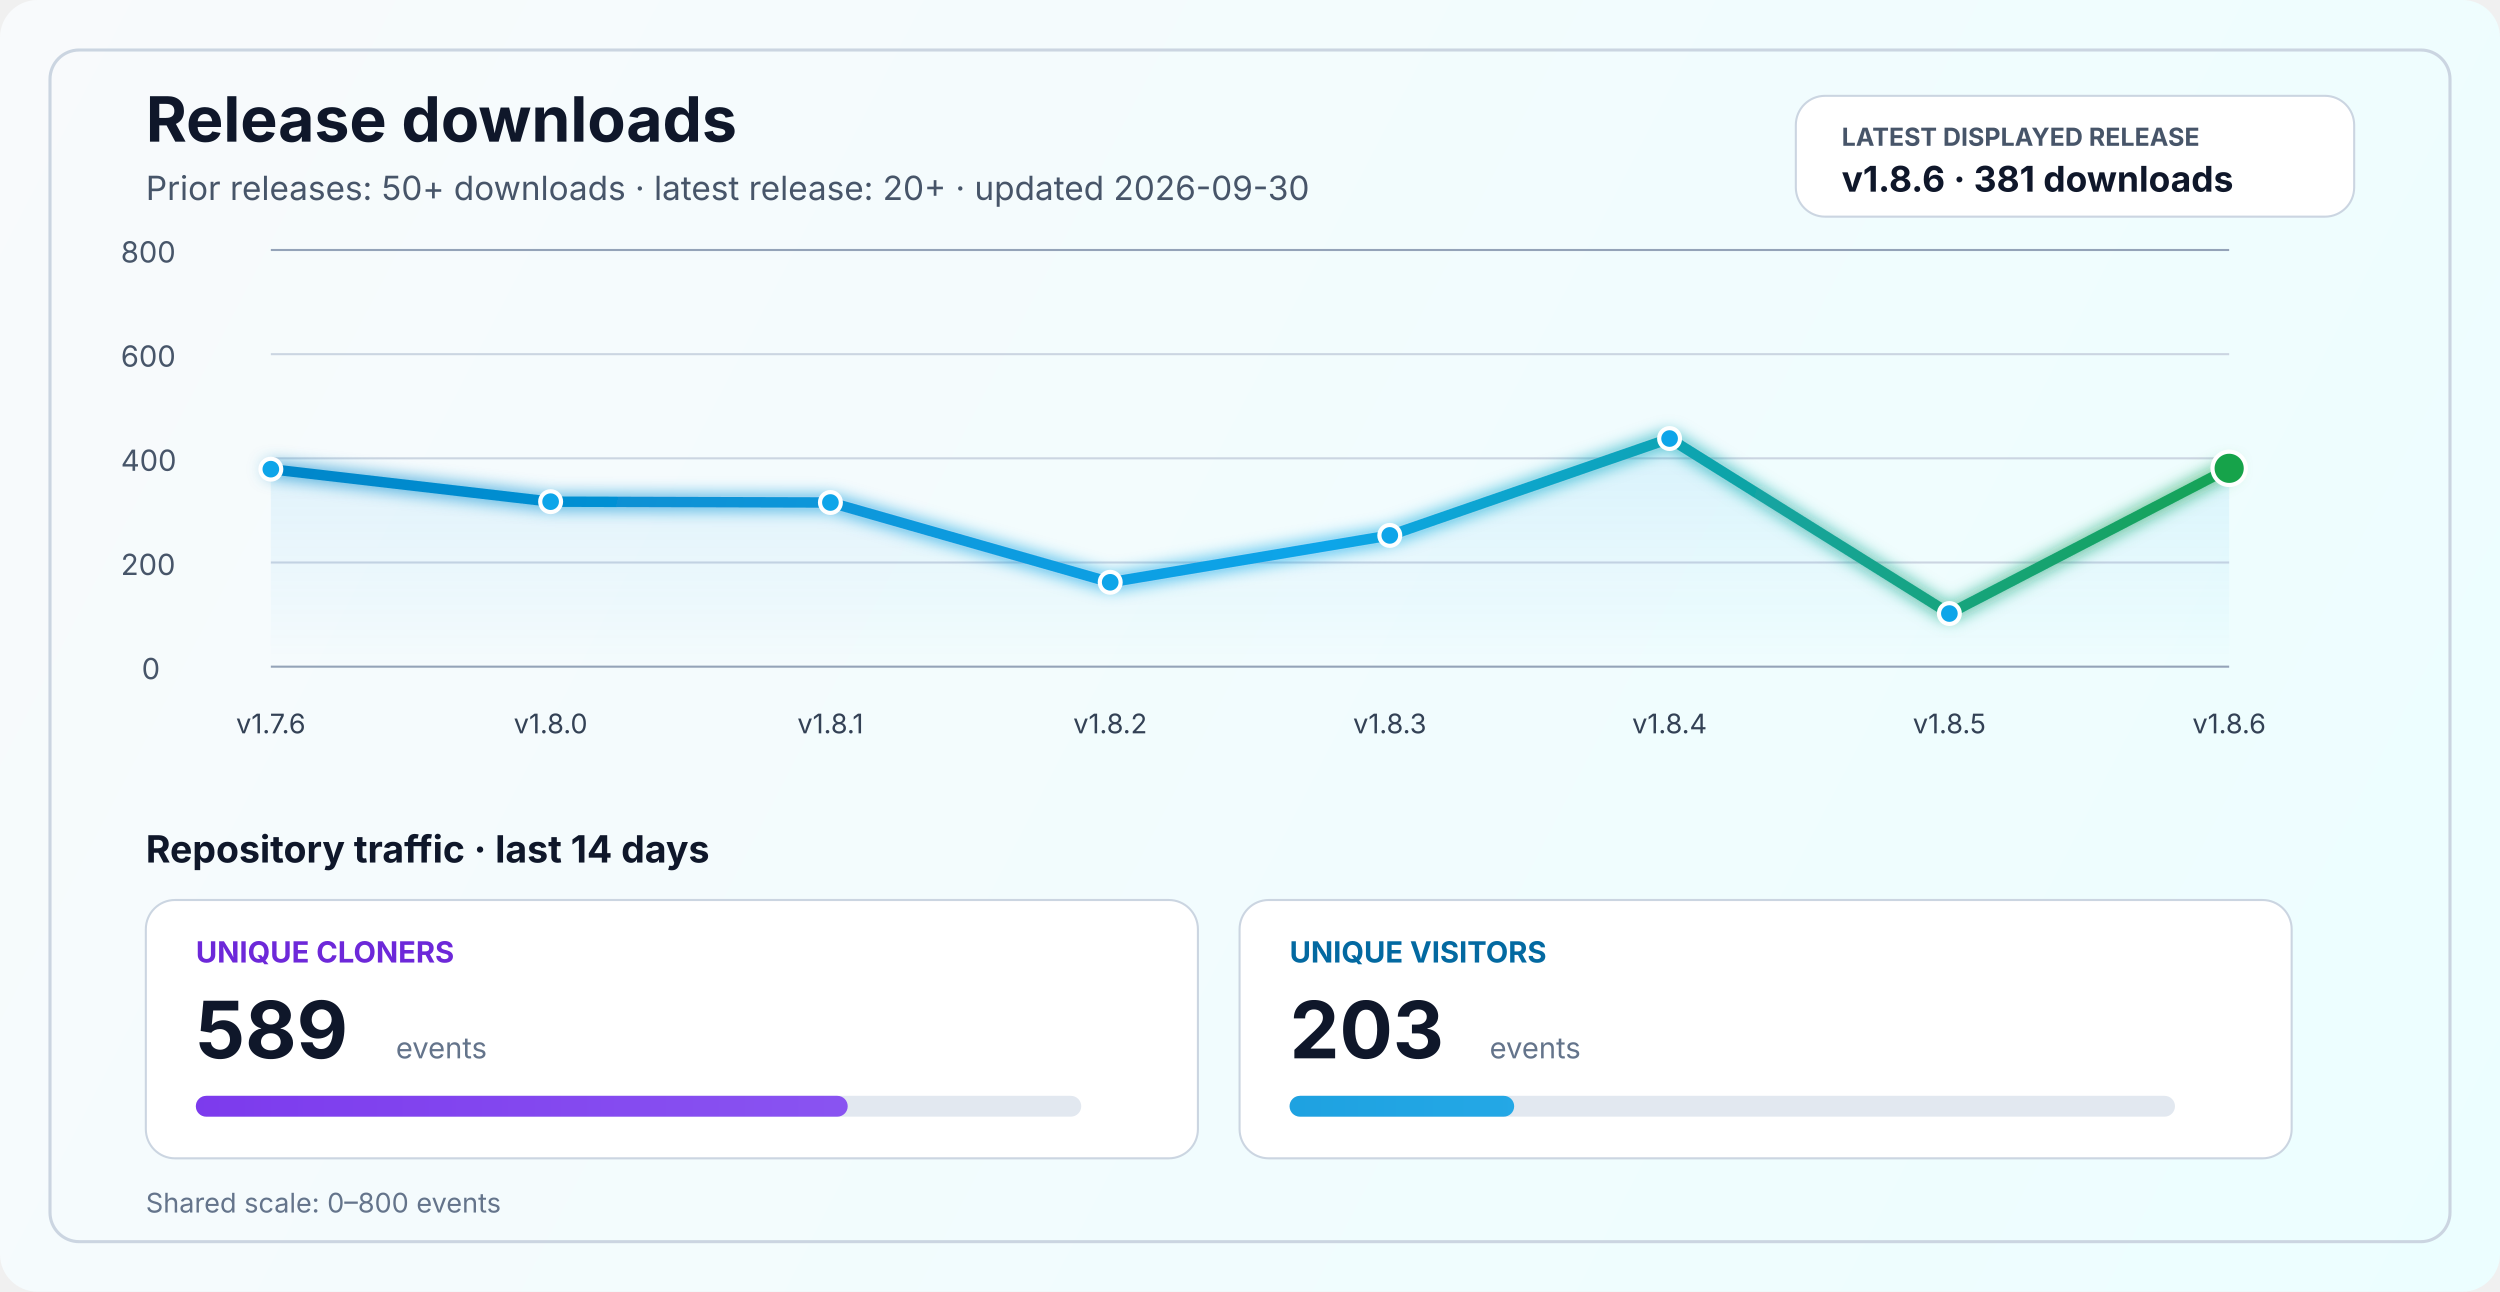
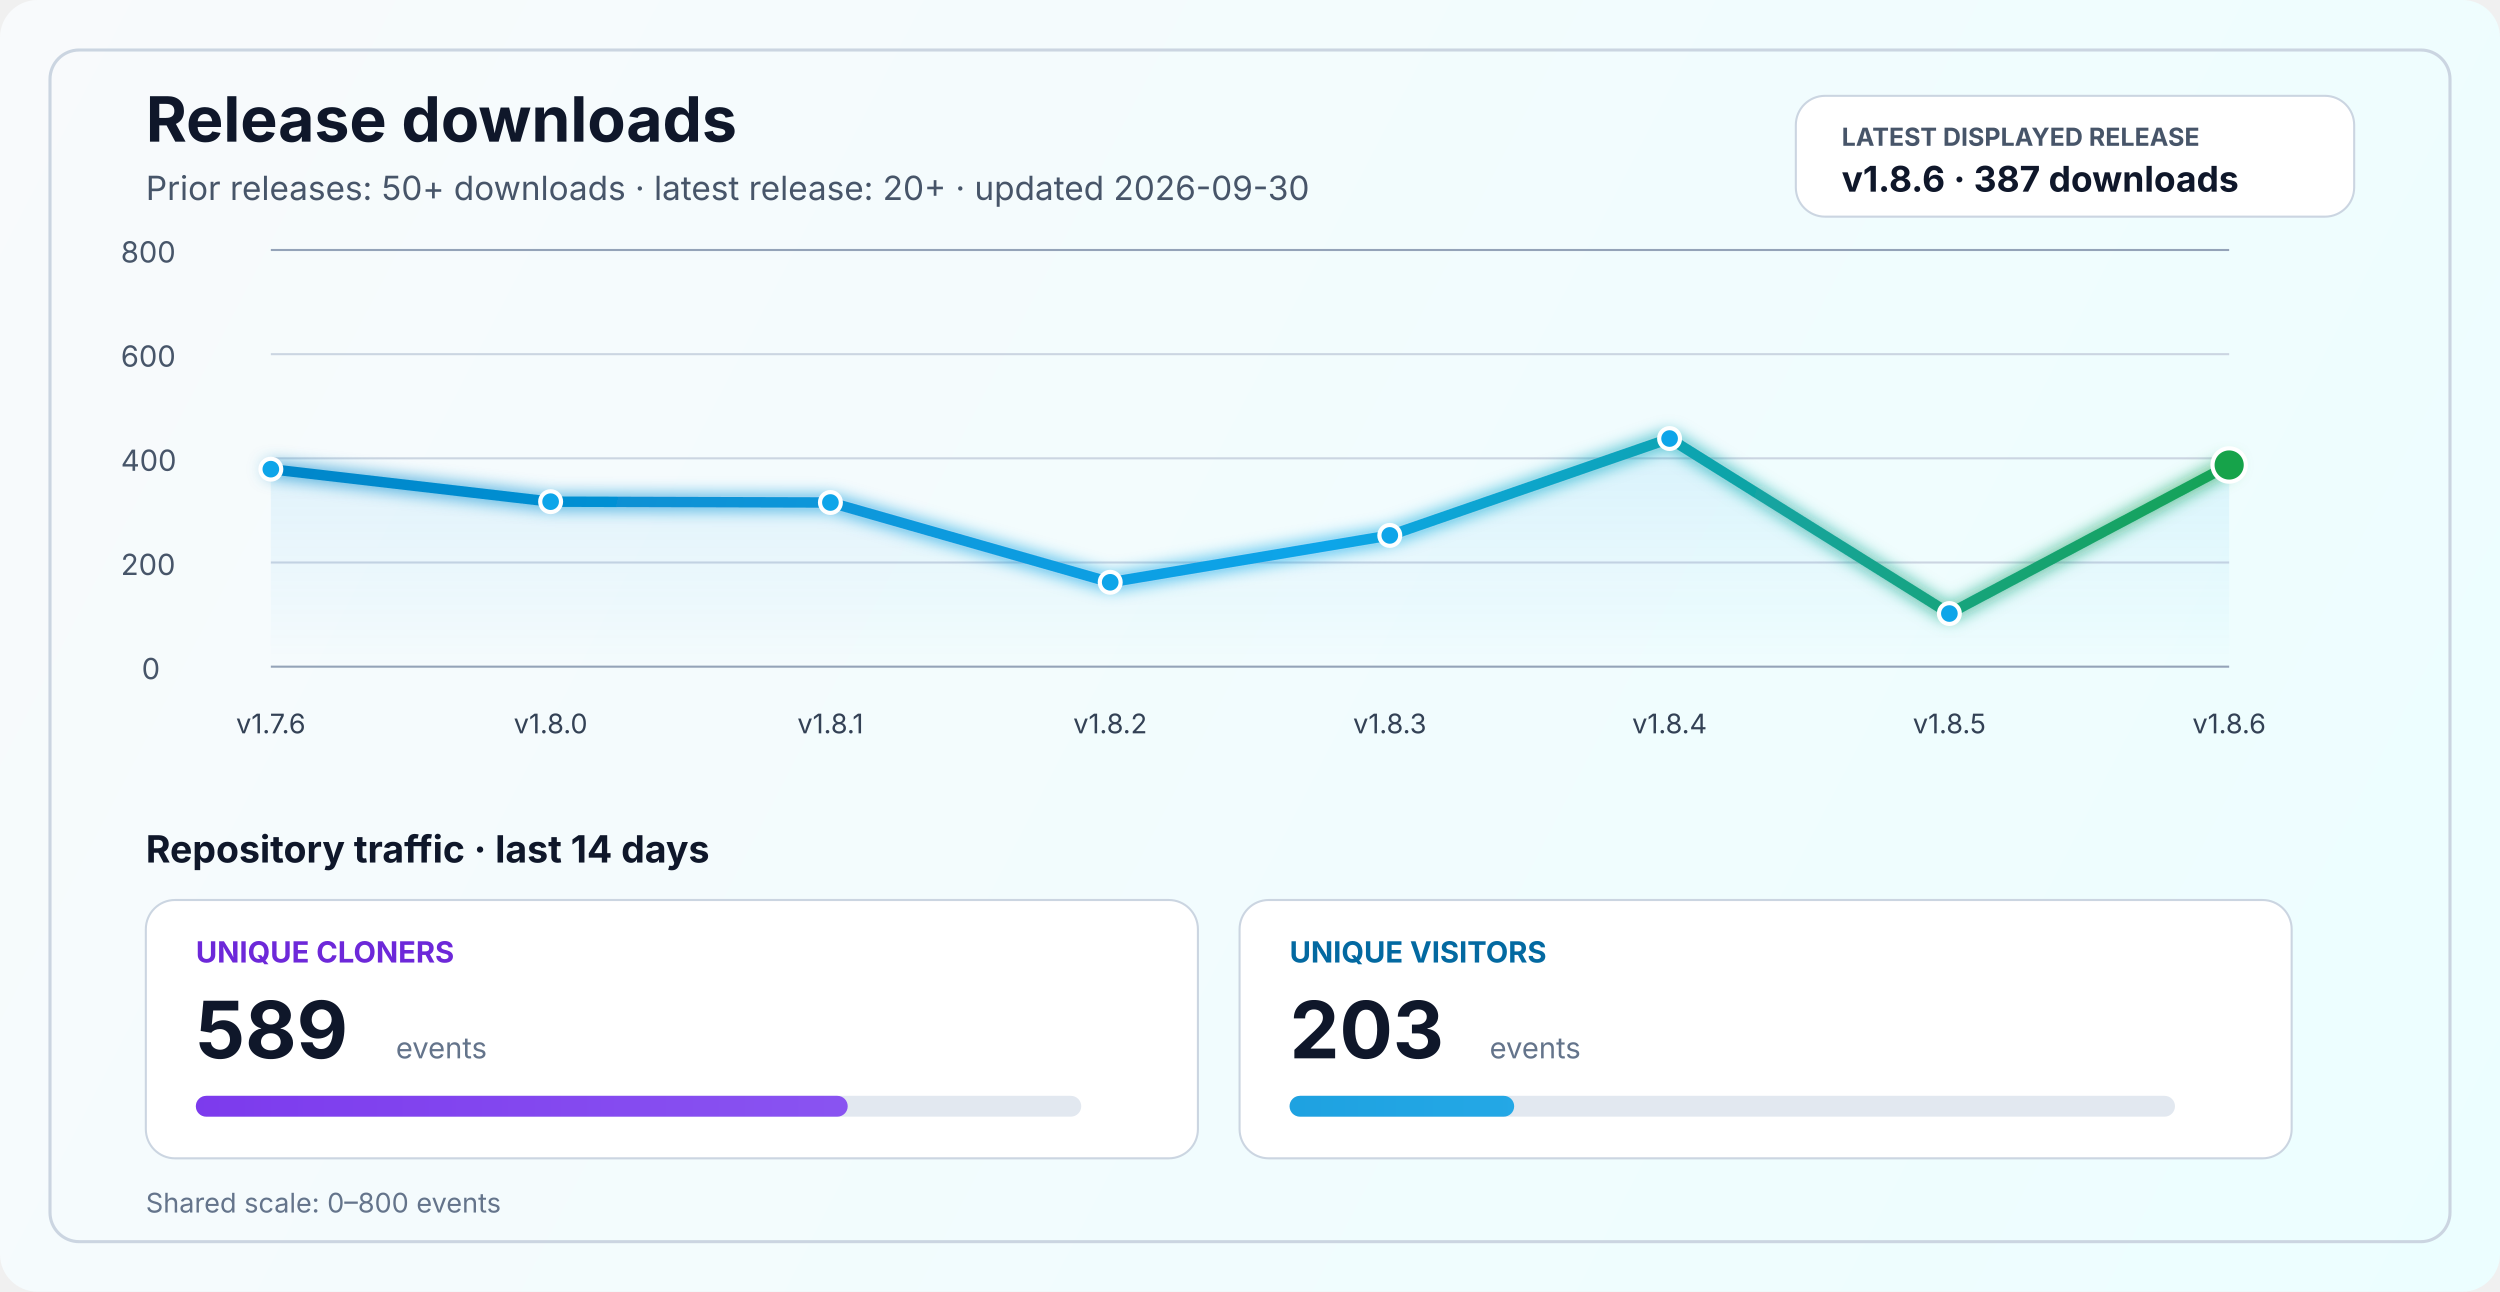
<svg xmlns="http://www.w3.org/2000/svg" width="1200" height="620" viewBox="0 0 1200 620" fill="none" role="img" aria-labelledby="title desc">
  <defs>
    <linearGradient id="bg" x1="0" y1="0" x2="1200" y2="620" gradientUnits="userSpaceOnUse">
      <stop stop-color="#F8FAFC" />
      <stop offset="1" stop-color="#ECFEFF" />
    </linearGradient>
    <linearGradient id="line" x1="130" y1="86" x2="1070" y2="340" gradientUnits="userSpaceOnUse">
      <stop stop-color="#0284C7" />
      <stop offset="0.55" stop-color="#0EA5E9" />
      <stop offset="1" stop-color="#16A34A" />
    </linearGradient>
    <linearGradient id="area" x1="0" y1="120" x2="0" y2="320" gradientUnits="userSpaceOnUse">
      <stop stop-color="#0EA5E9" stop-opacity="0.20" />
      <stop offset="1" stop-color="#0EA5E9" stop-opacity="0" />
    </linearGradient>
    <linearGradient id="cloneFill" x1="86" y1="450" x2="1110" y2="450" gradientUnits="userSpaceOnUse">
      <stop stop-color="#7C3AED" />
      <stop offset="1" stop-color="#A78BFA" />
    </linearGradient>
    <linearGradient id="viewFill" x1="86" y1="482" x2="1110" y2="482" gradientUnits="userSpaceOnUse">
      <stop stop-color="#0284C7" />
      <stop offset="1" stop-color="#38BDF8" />
    </linearGradient>
    <filter id="glow" x="-50%" y="-50%" width="200%" height="200%">
      <feGaussianBlur stdDeviation="4" result="blur" />
      <feMerge>
        <feMergeNode in="blur" />
        <feMergeNode in="SourceGraphic" />
      </feMerge>
    </filter>
  </defs>
  <rect width="1200" height="620" rx="18" fill="url(#bg)" />
  <rect x="24" y="24" width="1152" height="572" rx="14" stroke="#CBD5E1" stroke-width="1.5" />
  <text x="70" y="68" fill="#0F172A" font-size="30" font-family="SF Pro Display, -apple-system, BlinkMacSystemFont, Segoe UI, sans-serif" font-weight="700">Release downloads</text>
  <text x="70" y="96" fill="#475569" font-size="16" font-family="SF Pro Text, -apple-system, BlinkMacSystemFont, Segoe UI, sans-serif">Prior releases: 50+ downloads · latest release: 20+ · updated 2026-09-30</text>
  <rect x="862" y="46" width="268" height="58" rx="14" fill="#FFFFFF" stroke="#CBD5E1" stroke-width="1" />
  <text x="884" y="70" fill="#475569" font-size="12" font-family="SF Pro Text, -apple-system, BlinkMacSystemFont, Segoe UI, sans-serif" font-weight="700">LATEST DISPLAYED RELEASE</text>
-   <text x="884" y="92" fill="#0F172A" font-size="17" font-family="SF Pro Text, -apple-system, BlinkMacSystemFont, Segoe UI, sans-serif" font-weight="700">v1.8.6 · 381 downloads</text>
+   <text x="884" y="92" fill="#0F172A" font-size="17" font-family="SF Pro Text, -apple-system, BlinkMacSystemFont, Segoe UI, sans-serif" font-weight="700">v1.8.6 · 387 downloads</text>
  <line x1="130" y1="320.0" x2="1070" y2="320.0" stroke="#94A3B8" stroke-width="1" />
  <line x1="130" y1="270.0" x2="1070" y2="270.0" stroke="#CBD5E1" stroke-width="1" />
  <line x1="130" y1="220.0" x2="1070" y2="220.0" stroke="#CBD5E1" stroke-width="1" />
  <line x1="130" y1="170.0" x2="1070" y2="170.0" stroke="#CBD5E1" stroke-width="1" />
  <line x1="130" y1="120.0" x2="1070" y2="120.0" stroke="#94A3B8" stroke-width="1" />
  <text x="68" y="326.0" fill="#475569" font-size="14" font-family="SF Pro Text, -apple-system, BlinkMacSystemFont, Segoe UI, sans-serif">0</text>
  <text x="58" y="276.0" fill="#475569" font-size="14" font-family="SF Pro Text, -apple-system, BlinkMacSystemFont, Segoe UI, sans-serif">200</text>
  <text x="58" y="226.0" fill="#475569" font-size="14" font-family="SF Pro Text, -apple-system, BlinkMacSystemFont, Segoe UI, sans-serif">400</text>
  <text x="58" y="176.0" fill="#475569" font-size="14" font-family="SF Pro Text, -apple-system, BlinkMacSystemFont, Segoe UI, sans-serif">600</text>
  <text x="58" y="126.0" fill="#475569" font-size="14" font-family="SF Pro Text, -apple-system, BlinkMacSystemFont, Segoe UI, sans-serif">800</text>
-   <path d="M 130.0 225.2 L 264.3 240.8 L 398.6 241.2 L 532.9 279.5 L 667.1 257.0 L 801.4 210.5 L 935.7 294.5 L 1070.0 224.8 L 1070 320 L 130 320 Z" fill="url(#area)" />
-   <polyline points="130.0,225.2 264.3,240.8 398.6,241.2 532.9,279.5 667.1,257.0 801.4,210.5 935.7,294.5 1070.0,224.8" fill="none" stroke="url(#line)" stroke-width="5" stroke-linecap="round" stroke-linejoin="round" filter="url(#glow)" />
+   <path d="M 130.0 225.2 L 264.3 240.8 L 398.6 241.2 L 532.9 279.5 L 667.1 257.0 L 801.4 210.5 L 935.7 294.5 L 1070.0 223.2 L 1070 320 L 130 320 Z" fill="url(#area)" />
+   <polyline points="130.0,225.2 264.3,240.8 398.6,241.2 532.9,279.5 667.1,257.0 801.4,210.5 935.7,294.5 1070.0,223.2" fill="none" stroke="url(#line)" stroke-width="5" stroke-linecap="round" stroke-linejoin="round" filter="url(#glow)" />
  <circle cx="130.0" cy="225.2" r="5" fill="#0EA5E9" stroke="#FFFFFF" stroke-width="2" />
  <circle cx="264.3" cy="240.8" r="5" fill="#0EA5E9" stroke="#FFFFFF" stroke-width="2" />
  <circle cx="398.6" cy="241.2" r="5" fill="#0EA5E9" stroke="#FFFFFF" stroke-width="2" />
  <circle cx="532.9" cy="279.5" r="5" fill="#0EA5E9" stroke="#FFFFFF" stroke-width="2" />
  <circle cx="667.1" cy="257.0" r="5" fill="#0EA5E9" stroke="#FFFFFF" stroke-width="2" />
  <circle cx="801.4" cy="210.5" r="5" fill="#0EA5E9" stroke="#FFFFFF" stroke-width="2" />
  <circle cx="935.7" cy="294.5" r="5" fill="#0EA5E9" stroke="#FFFFFF" stroke-width="2" />
-   <circle cx="1070.0" cy="224.8" r="8" fill="#16A34A" stroke="#FFFFFF" stroke-width="2" />
+   <circle cx="1070.0" cy="223.2" r="8" fill="#16A34A" stroke="#FFFFFF" stroke-width="2" />
  <text x="130.0" y="352" text-anchor="middle" fill="#334155" font-size="13" font-family="SF Pro Text, -apple-system, BlinkMacSystemFont, Segoe UI, sans-serif">v1.7.6</text>
  <text x="264.3" y="352" text-anchor="middle" fill="#334155" font-size="13" font-family="SF Pro Text, -apple-system, BlinkMacSystemFont, Segoe UI, sans-serif">v1.8.0</text>
  <text x="398.6" y="352" text-anchor="middle" fill="#334155" font-size="13" font-family="SF Pro Text, -apple-system, BlinkMacSystemFont, Segoe UI, sans-serif">v1.8.1</text>
  <text x="532.9" y="352" text-anchor="middle" fill="#334155" font-size="13" font-family="SF Pro Text, -apple-system, BlinkMacSystemFont, Segoe UI, sans-serif">v1.8.2</text>
  <text x="667.1" y="352" text-anchor="middle" fill="#334155" font-size="13" font-family="SF Pro Text, -apple-system, BlinkMacSystemFont, Segoe UI, sans-serif">v1.8.3</text>
  <text x="801.4" y="352" text-anchor="middle" fill="#334155" font-size="13" font-family="SF Pro Text, -apple-system, BlinkMacSystemFont, Segoe UI, sans-serif">v1.8.4</text>
  <text x="935.7" y="352" text-anchor="middle" fill="#334155" font-size="13" font-family="SF Pro Text, -apple-system, BlinkMacSystemFont, Segoe UI, sans-serif">v1.8.5</text>
  <text x="1070.0" y="352" text-anchor="middle" fill="#334155" font-size="13" font-family="SF Pro Text, -apple-system, BlinkMacSystemFont, Segoe UI, sans-serif">v1.8.6</text>
  <text x="70" y="414" fill="#0F172A" font-size="18" font-family="SF Pro Text, -apple-system, BlinkMacSystemFont, Segoe UI, sans-serif" font-weight="700">Repository traffic · last 14 days</text>
  <rect x="70" y="432" width="505" height="124" rx="14" fill="#FFFFFF" stroke="#CBD5E1" stroke-width="1" />
  <text x="94" y="462" fill="#6D28D9" font-size="14" font-family="SF Pro Text, -apple-system, BlinkMacSystemFont, Segoe UI, sans-serif" font-weight="700">UNIQUE CLONERS</text>
  <text x="94" y="508" fill="#0F172A" font-size="38" font-family="SF Pro Display, -apple-system, BlinkMacSystemFont, Segoe UI, sans-serif" font-weight="700">589</text>
  <text x="190" y="508" fill="#64748B" font-size="14" font-family="SF Pro Text, -apple-system, BlinkMacSystemFont, Segoe UI, sans-serif">events</text>
  <rect x="94" y="526" width="425" height="10" rx="5" fill="#E2E8F0" />
  <rect x="94" y="526" width="312.9" height="10" rx="5" fill="url(#cloneFill)" />
  <rect x="595" y="432" width="505" height="124" rx="14" fill="#FFFFFF" stroke="#CBD5E1" stroke-width="1" />
  <text x="619" y="462" fill="#0369A1" font-size="14" font-family="SF Pro Text, -apple-system, BlinkMacSystemFont, Segoe UI, sans-serif" font-weight="700">UNIQUE VISITORS</text>
  <text x="619" y="508" fill="#0F172A" font-size="38" font-family="SF Pro Display, -apple-system, BlinkMacSystemFont, Segoe UI, sans-serif" font-weight="700">203</text>
  <text x="715" y="508" fill="#64748B" font-size="14" font-family="SF Pro Text, -apple-system, BlinkMacSystemFont, Segoe UI, sans-serif">events</text>
  <rect x="619" y="526" width="425" height="10" rx="5" fill="#E2E8F0" />
  <rect x="619" y="526" width="107.8" height="10" rx="5" fill="url(#viewFill)" />
  <text x="70" y="582" fill="#64748B" font-size="13" font-family="SF Pro Text, -apple-system, BlinkMacSystemFont, Segoe UI, sans-serif">Shared scale: 0–800 events</text>
</svg>
